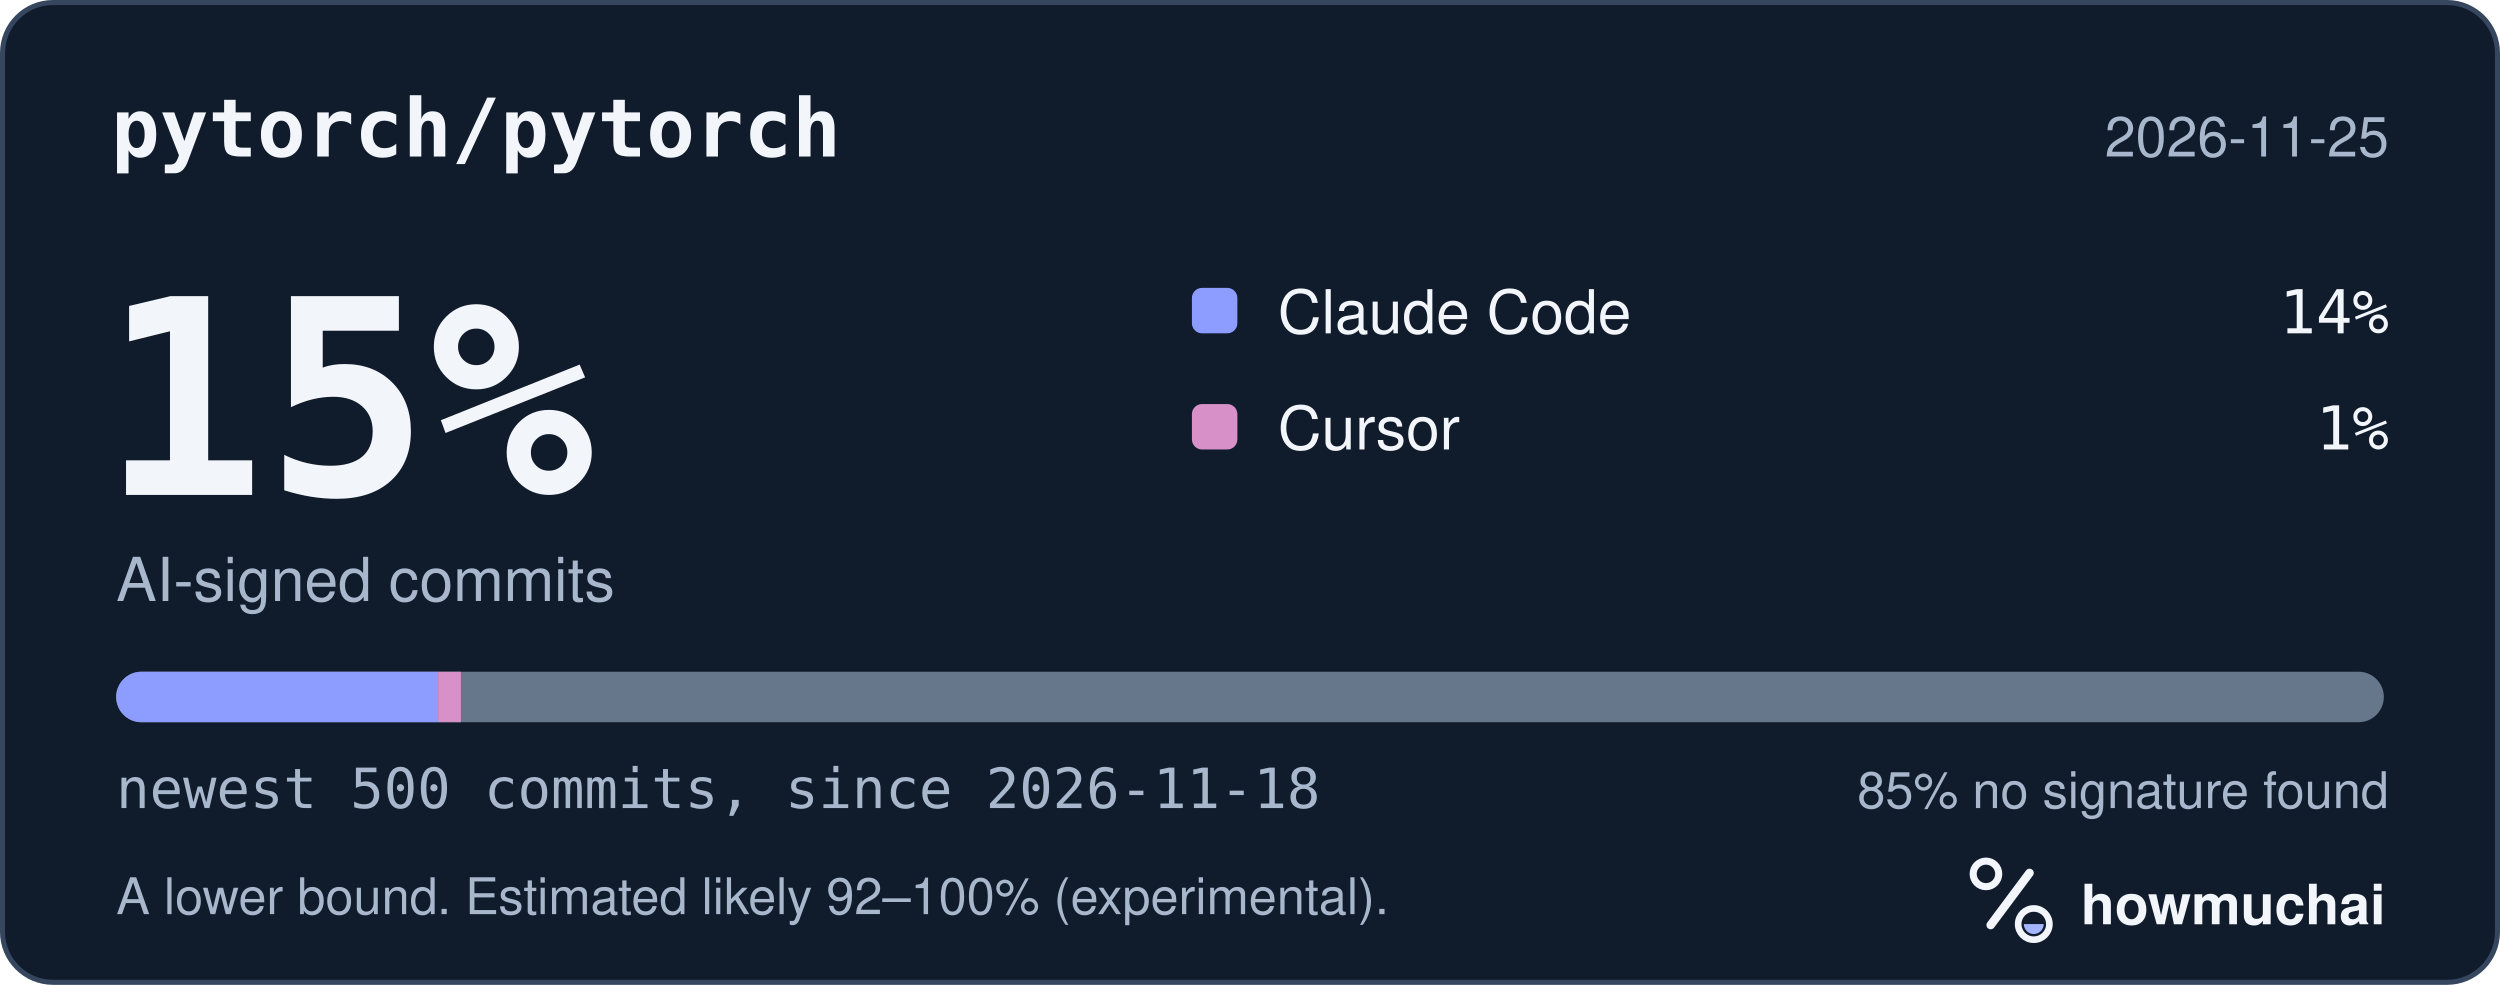
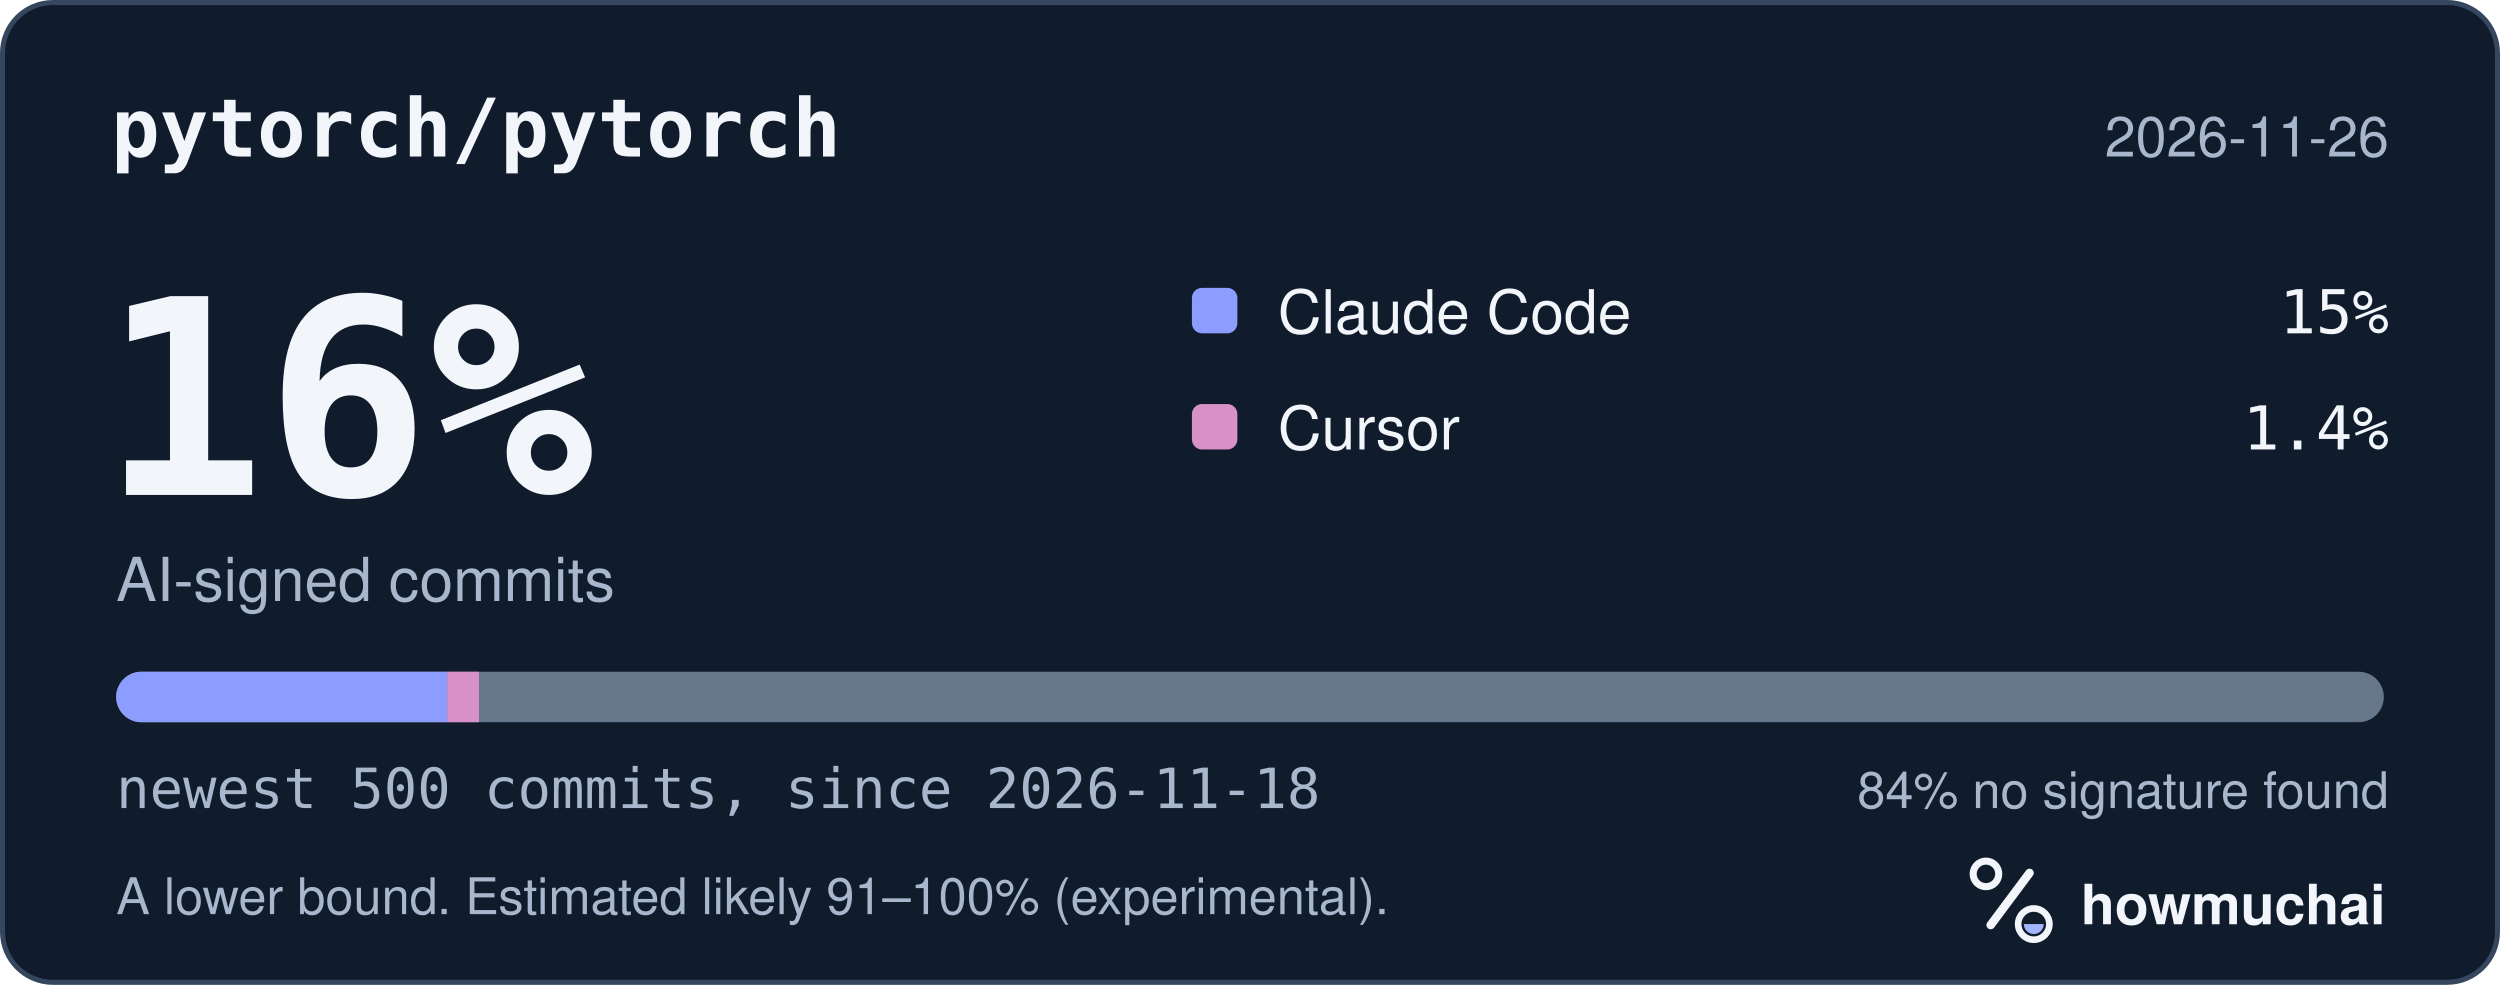
<svg xmlns="http://www.w3.org/2000/svg" width="495" height="195" viewBox="0 0 495 195" role="img" aria-labelledby="hm-t hm-d">
  <rect x="0.5" y="0.5" width="494" height="194" rx="10" fill="#101B2C" stroke="#35465E" />
  <text x="22" y="31" fill="#F2F5FA" font-family="ui-monospace, SF Mono, Menlo, Consolas, IBM Plex Mono, monospace" font-size="16" font-weight="600">pytorch/pytorch</text>
-   <text x="473" y="31" fill="#A8B7CC" font-family="-apple-system, BlinkMacSystemFont, Segoe UI, Helvetica, Arial, Fira Sans, sans-serif" font-size="11" text-anchor="end">2026-11-25</text>
-   <text x="20" y="98" fill="#F2F5FA" font-family="ui-monospace, SF Mono, Menlo, Consolas, IBM Plex Mono, monospace" font-size="54" font-weight="700">15%</text>
+   <text x="473" y="31" fill="#A8B7CC" font-family="-apple-system, BlinkMacSystemFont, Segoe UI, Helvetica, Arial, Fira Sans, sans-serif" font-size="11" text-anchor="end">2026-11-26</text>
+   <text x="20" y="98" fill="#F2F5FA" font-family="ui-monospace, SF Mono, Menlo, Consolas, IBM Plex Mono, monospace" font-size="54" font-weight="700">16%</text>
  <text x="23" y="119" fill="#A8B7CC" font-family="-apple-system, BlinkMacSystemFont, Segoe UI, Helvetica, Arial, Fira Sans, sans-serif" font-size="12">AI-signed commits</text>
  <rect x="236" y="57" width="9" height="9" rx="2" fill="#8D9DFF" />
  <text x="253" y="66" fill="#F2F5FA" font-family="-apple-system, BlinkMacSystemFont, Segoe UI, Helvetica, Arial, Fira Sans, sans-serif" font-size="12">Claude Code</text>
-   <text x="473" y="66" fill="#F2F5FA" font-family="ui-monospace, SF Mono, Menlo, Consolas, IBM Plex Mono, monospace" font-size="12" text-anchor="end">14%</text>
+   <text x="473" y="66" fill="#F2F5FA" font-family="ui-monospace, SF Mono, Menlo, Consolas, IBM Plex Mono, monospace" font-size="12" text-anchor="end">15%</text>
  <rect x="236" y="80" width="9" height="9" rx="2" fill="#D891C8" />
  <text x="253" y="89" fill="#F2F5FA" font-family="-apple-system, BlinkMacSystemFont, Segoe UI, Helvetica, Arial, Fira Sans, sans-serif" font-size="12">Cursor</text>
-   <text x="473" y="89" fill="#F2F5FA" font-family="ui-monospace, SF Mono, Menlo, Consolas, IBM Plex Mono, monospace" font-size="12" text-anchor="end">1%</text>
+   <text x="473" y="89" fill="#F2F5FA" font-family="ui-monospace, SF Mono, Menlo, Consolas, IBM Plex Mono, monospace" font-size="12" text-anchor="end">1.4%</text>
  <defs>
    <clipPath id="hm-bar">
      <rect x="23" y="133" width="449" height="10" rx="5" />
    </clipPath>
  </defs>
  <rect x="23" y="133" width="449" height="10" rx="5" fill="#66768B" />
  <g clip-path="url(#hm-bar)">
-     <rect x="23.00" y="133" width="63.76" height="10" fill="#8D9DFF" />
-     <rect x="86.76" y="133" width="4.49" height="10" fill="#D891C8" />
+     <rect x="23.00" y="133" width="65.55" height="10" fill="#8D9DFF" />
+     <rect x="88.55" y="133" width="6.29" height="10" fill="#D891C8" />
  </g>
  <text x="23" y="160" fill="#A8B7CC" font-family="ui-monospace, SF Mono, Menlo, Consolas, IBM Plex Mono, monospace" font-size="11">newest 500 commits, since 2026-11-18</text>
-   <text x="473" y="160" fill="#A8B7CC" font-family="-apple-system, BlinkMacSystemFont, Segoe UI, Helvetica, Arial, Fira Sans, sans-serif" font-size="10" text-anchor="end">85% no signature found</text>
-   <text x="23" y="181" fill="#A8B7CC" font-family="-apple-system, BlinkMacSystemFont, Segoe UI, Helvetica, Arial, Fira Sans, sans-serif" font-size="10">A lower bound. Estimated likely 92–100% (experimental).</text>
+   <text x="473" y="160" fill="#A8B7CC" font-family="-apple-system, BlinkMacSystemFont, Segoe UI, Helvetica, Arial, Fira Sans, sans-serif" font-size="10" text-anchor="end">84% no signature found</text>
+   <text x="23" y="181" fill="#A8B7CC" font-family="-apple-system, BlinkMacSystemFont, Segoe UI, Helvetica, Arial, Fira Sans, sans-serif" font-size="10">A lower bound. Estimated likely 91–100% (experimental).</text>
  <g transform="translate(386 166) scale(0.046875)">
    <circle cx="154" cy="150" r="54" fill="none" stroke="#F2F5FA" stroke-width="30" />
    <path d="M174 366 338 146" fill="none" stroke="#F2F5FA" stroke-width="36" stroke-linecap="round" />
    <circle cx="356" cy="362" r="66" fill="none" stroke="#F2F5FA" stroke-width="28" />
    <path d="M314 362a42 42 0 0 0 84 0Z" fill="#A4B5FF" />
  </g>
  <text x="412" y="183" fill="#F2F5FA" font-family="-apple-system, BlinkMacSystemFont, Segoe UI, Helvetica, Arial, Fira Sans, sans-serif" font-size="11" font-weight="650">howmuchai</text>
</svg>
